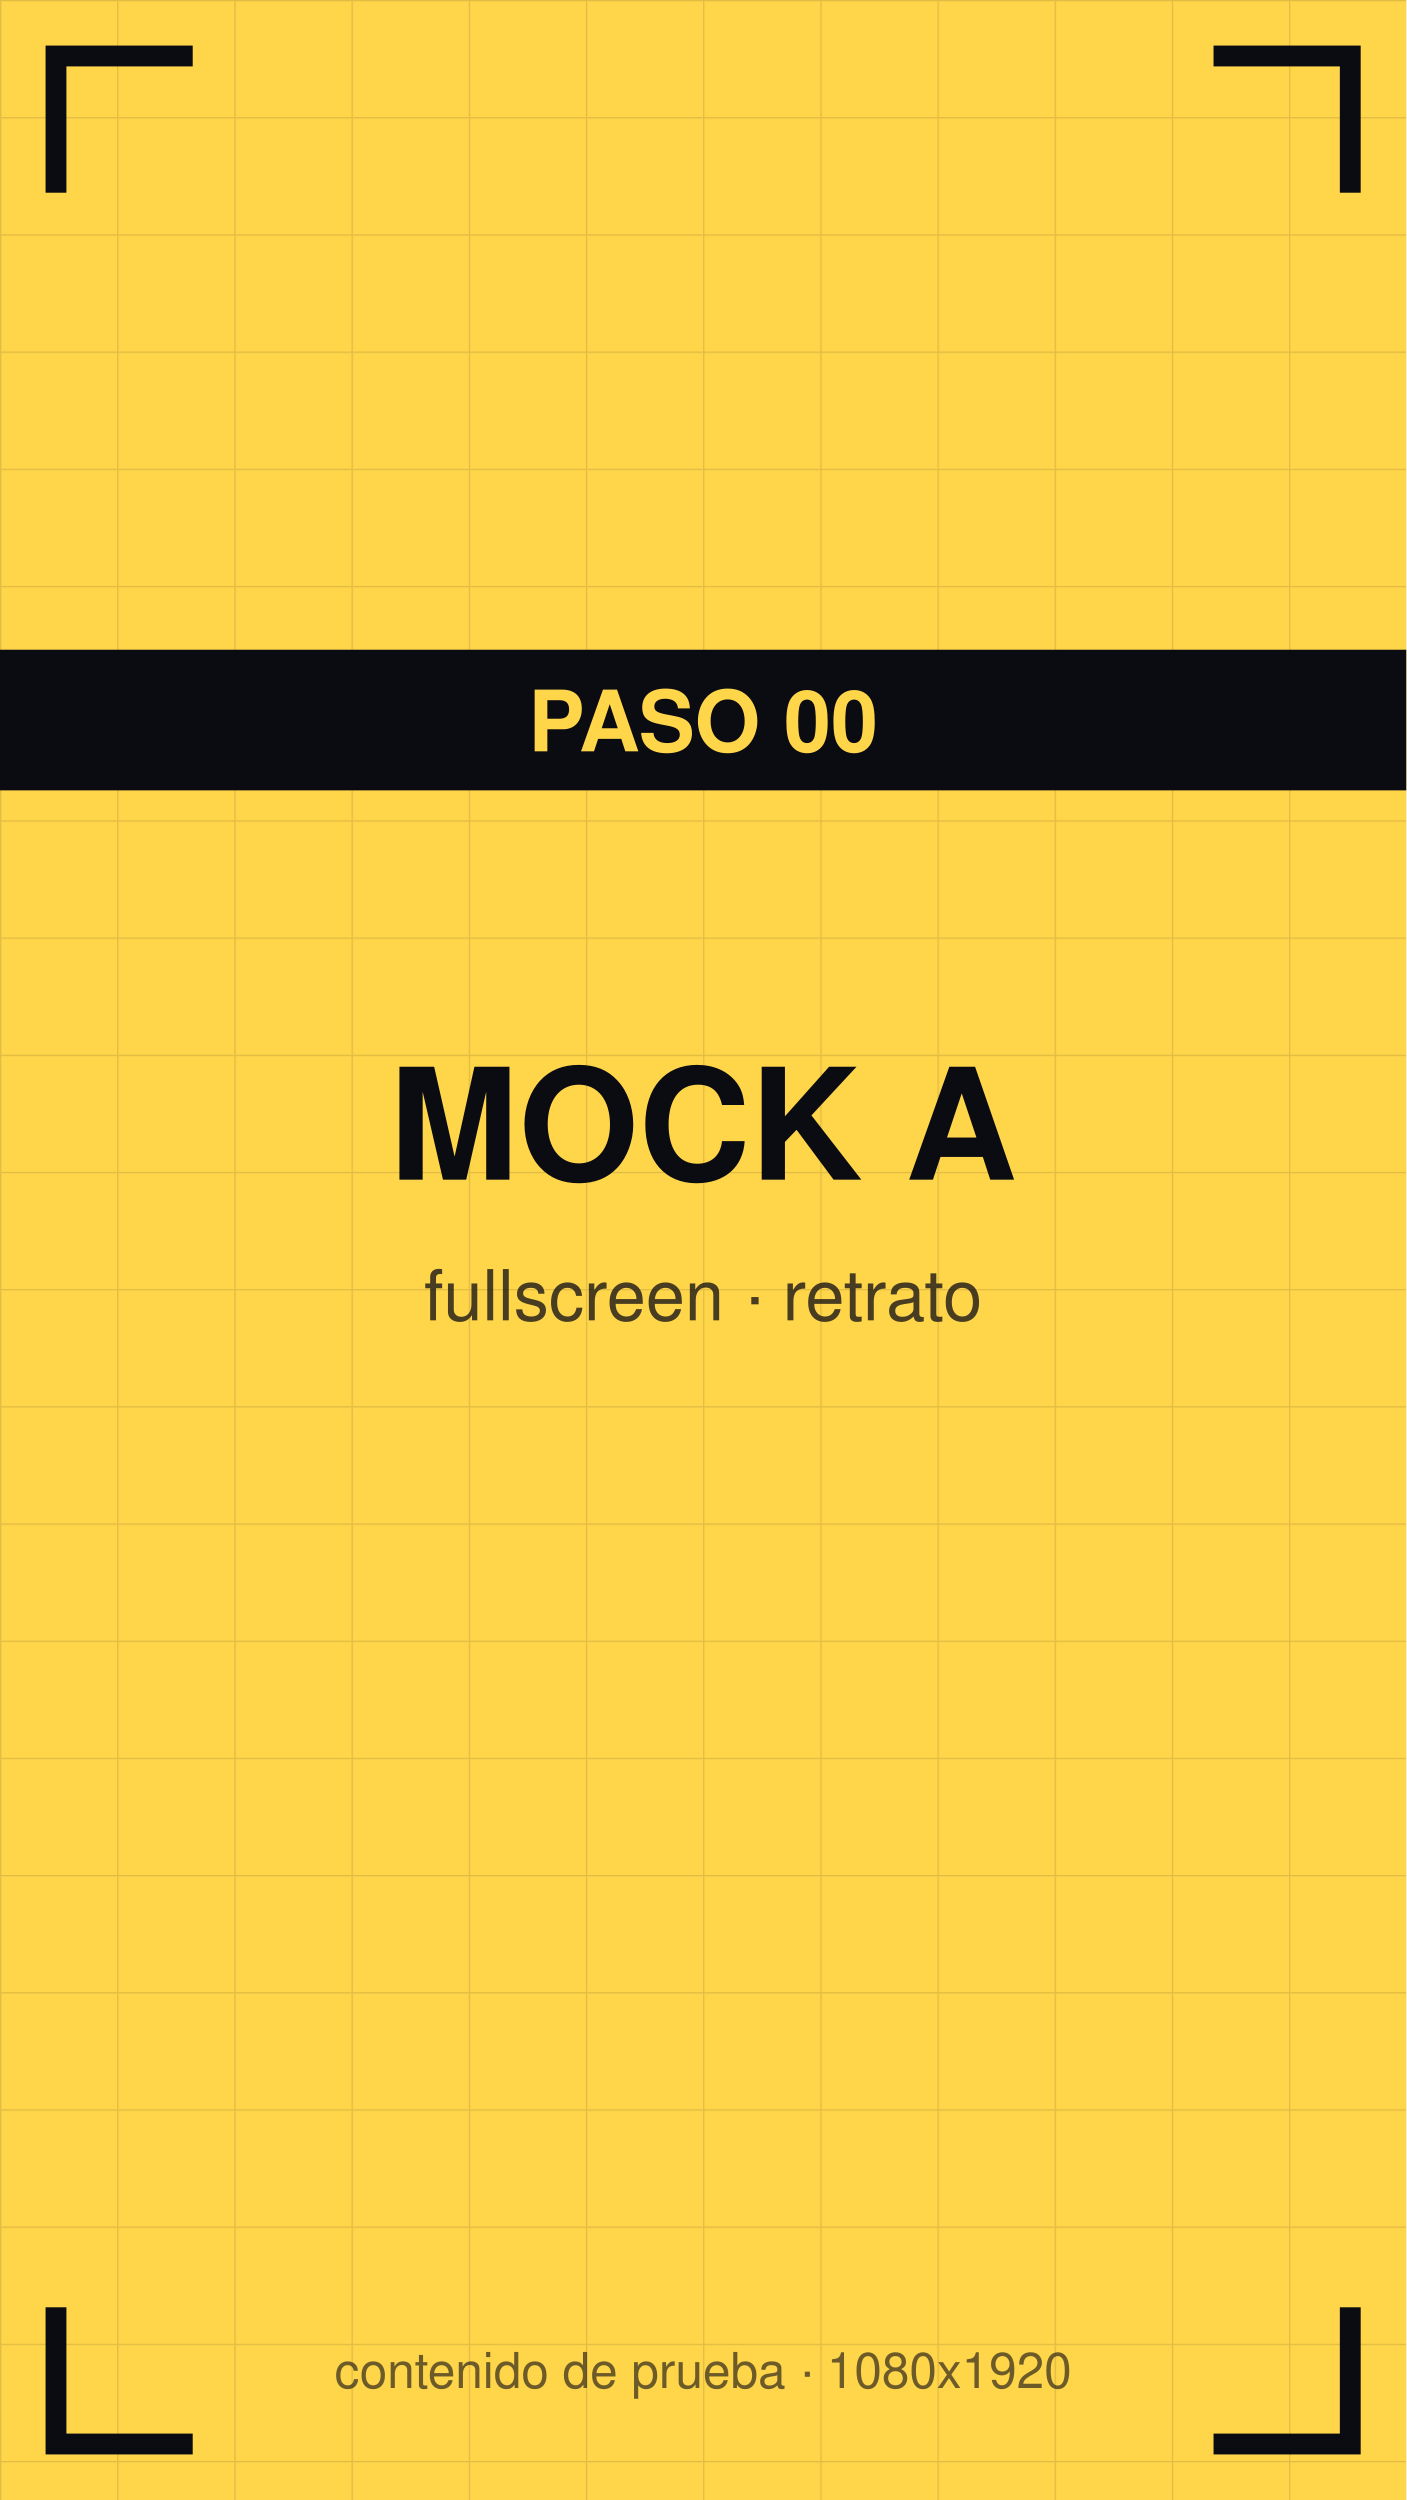
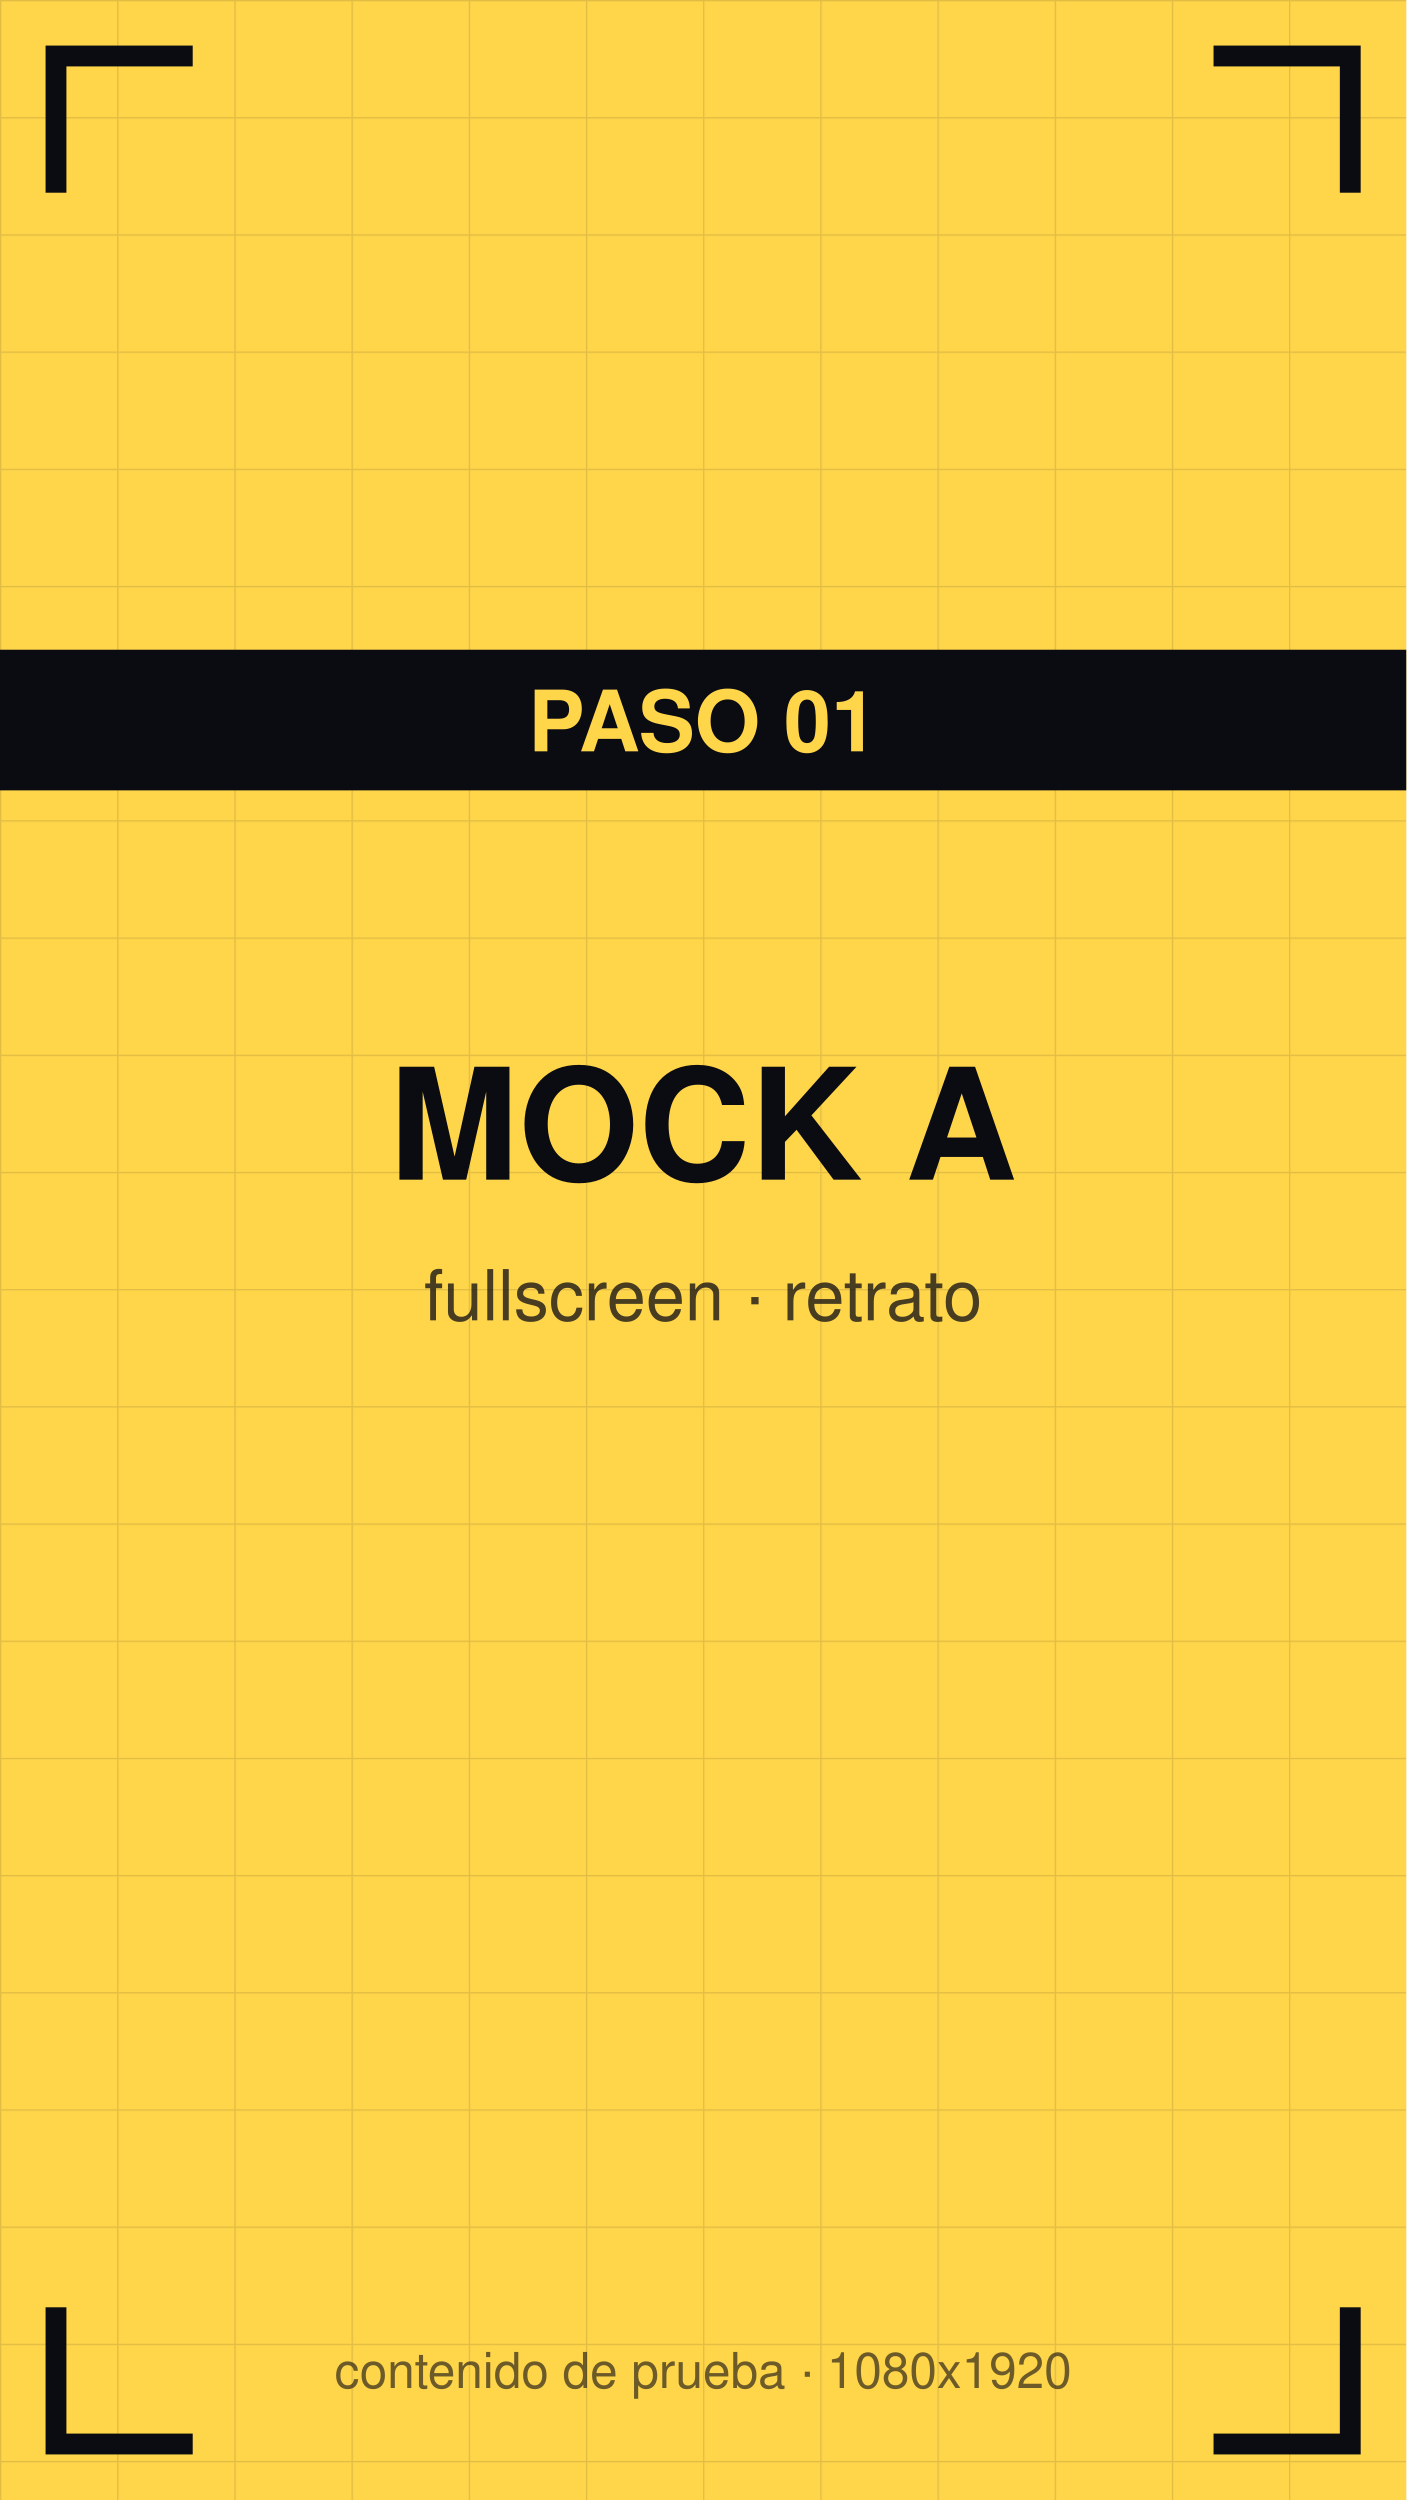
<svg xmlns="http://www.w3.org/2000/svg" viewBox="0 0 1080 1920" width="1080" height="1920">
  <defs>
    <pattern id="g" width="90" height="90" patternUnits="userSpaceOnUse">
      <path d="M90 0 L0 0 0 90" fill="none" stroke="#0b0b12" stroke-opacity="0.12" stroke-width="2" />
    </pattern>
  </defs>
  <rect width="1080" height="1920" fill="#ffd54a" />
  <rect width="1080" height="1920" fill="url(#g)" />
  <path d="M43 140 V43 H140" stroke="#0b0b12" stroke-width="16" fill="none" stroke-linecap="square" />
  <path d="M1037 140 V43 H940" stroke="#0b0b12" stroke-width="16" fill="none" stroke-linecap="square" />
  <path d="M43 1780 V1877 H140" stroke="#0b0b12" stroke-width="16" fill="none" stroke-linecap="square" />
  <path d="M1037 1780 V1877 H940" stroke="#0b0b12" stroke-width="16" fill="none" stroke-linecap="square" />
  <text x="540" y="906" font-family="Helvetica,Arial,sans-serif" font-size="119" font-weight="bold" fill="#0b0b12" text-anchor="middle">MOCK A</text>
  <text x="540" y="1014" font-family="Helvetica,Arial,sans-serif" font-size="54" fill="#0b0b12" fill-opacity="0.75" text-anchor="middle">fullscreen · retrato</text>
  <rect y="499" width="1080" height="108" fill="#0b0b12" />
-   <text x="540" y="577" font-family="Helvetica,Arial,sans-serif" font-size="65" font-weight="bold" fill="#ffd54a" text-anchor="middle">PASO 00</text>
+   <text x="540" y="577" font-family="Helvetica,Arial,sans-serif" font-size="65" font-weight="bold" fill="#ffd54a" text-anchor="middle">PASO 01</text>
  <text x="540" y="1834" font-family="Helvetica,Arial,sans-serif" font-size="38" fill="#0b0b12" fill-opacity="0.6" text-anchor="middle">contenido de prueba · 1080x1920</text>
</svg>
